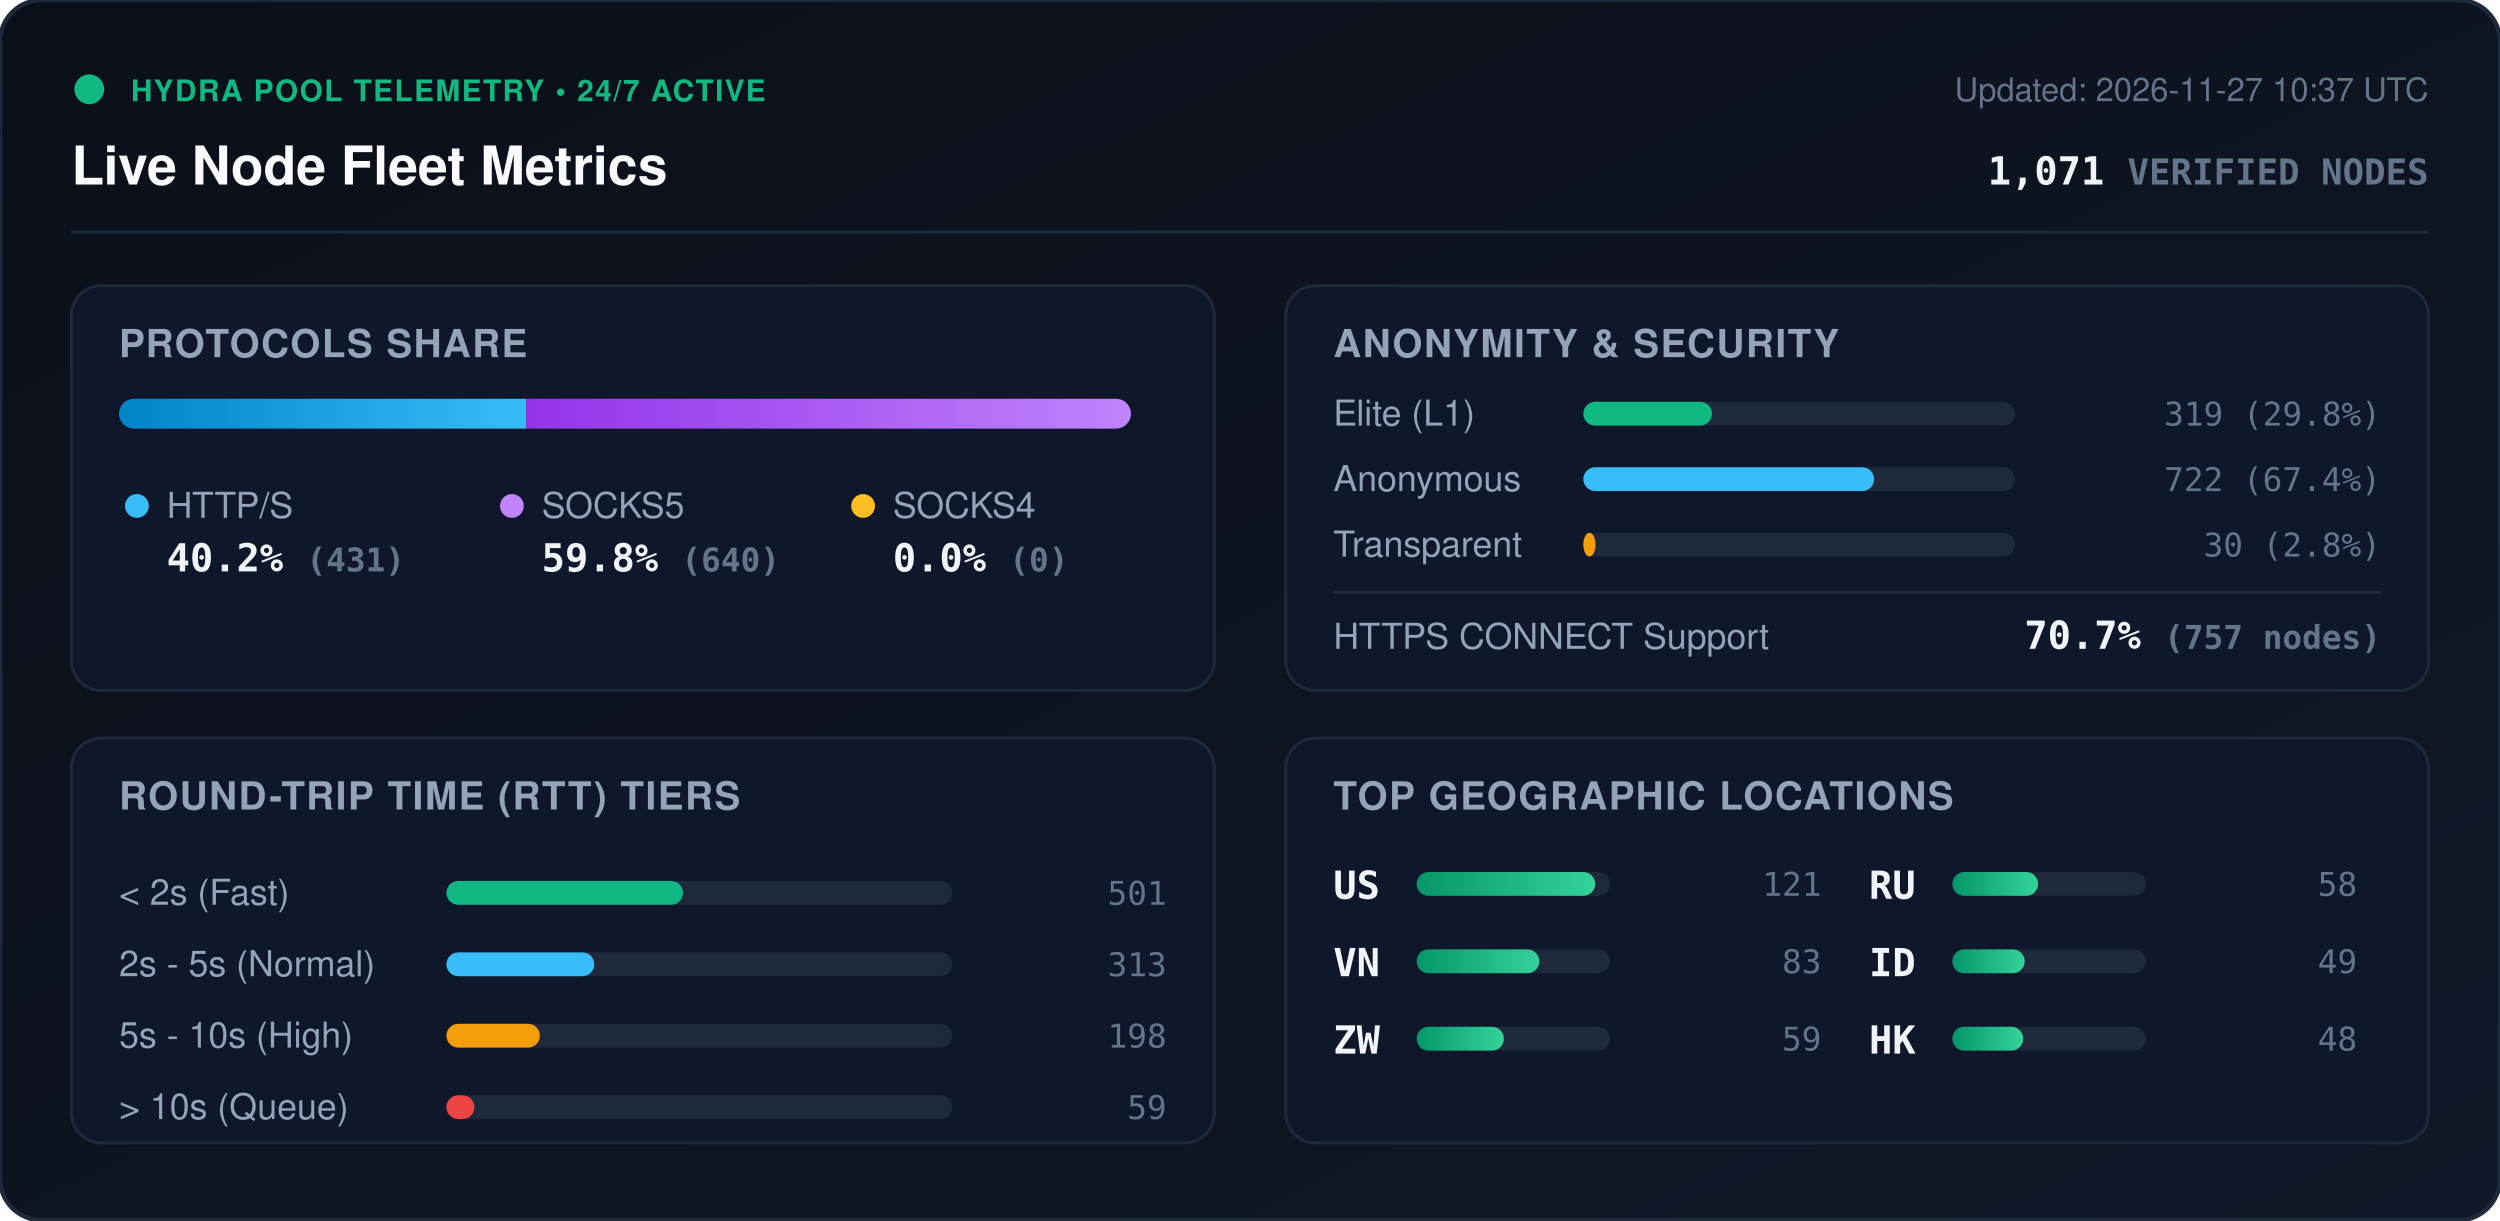
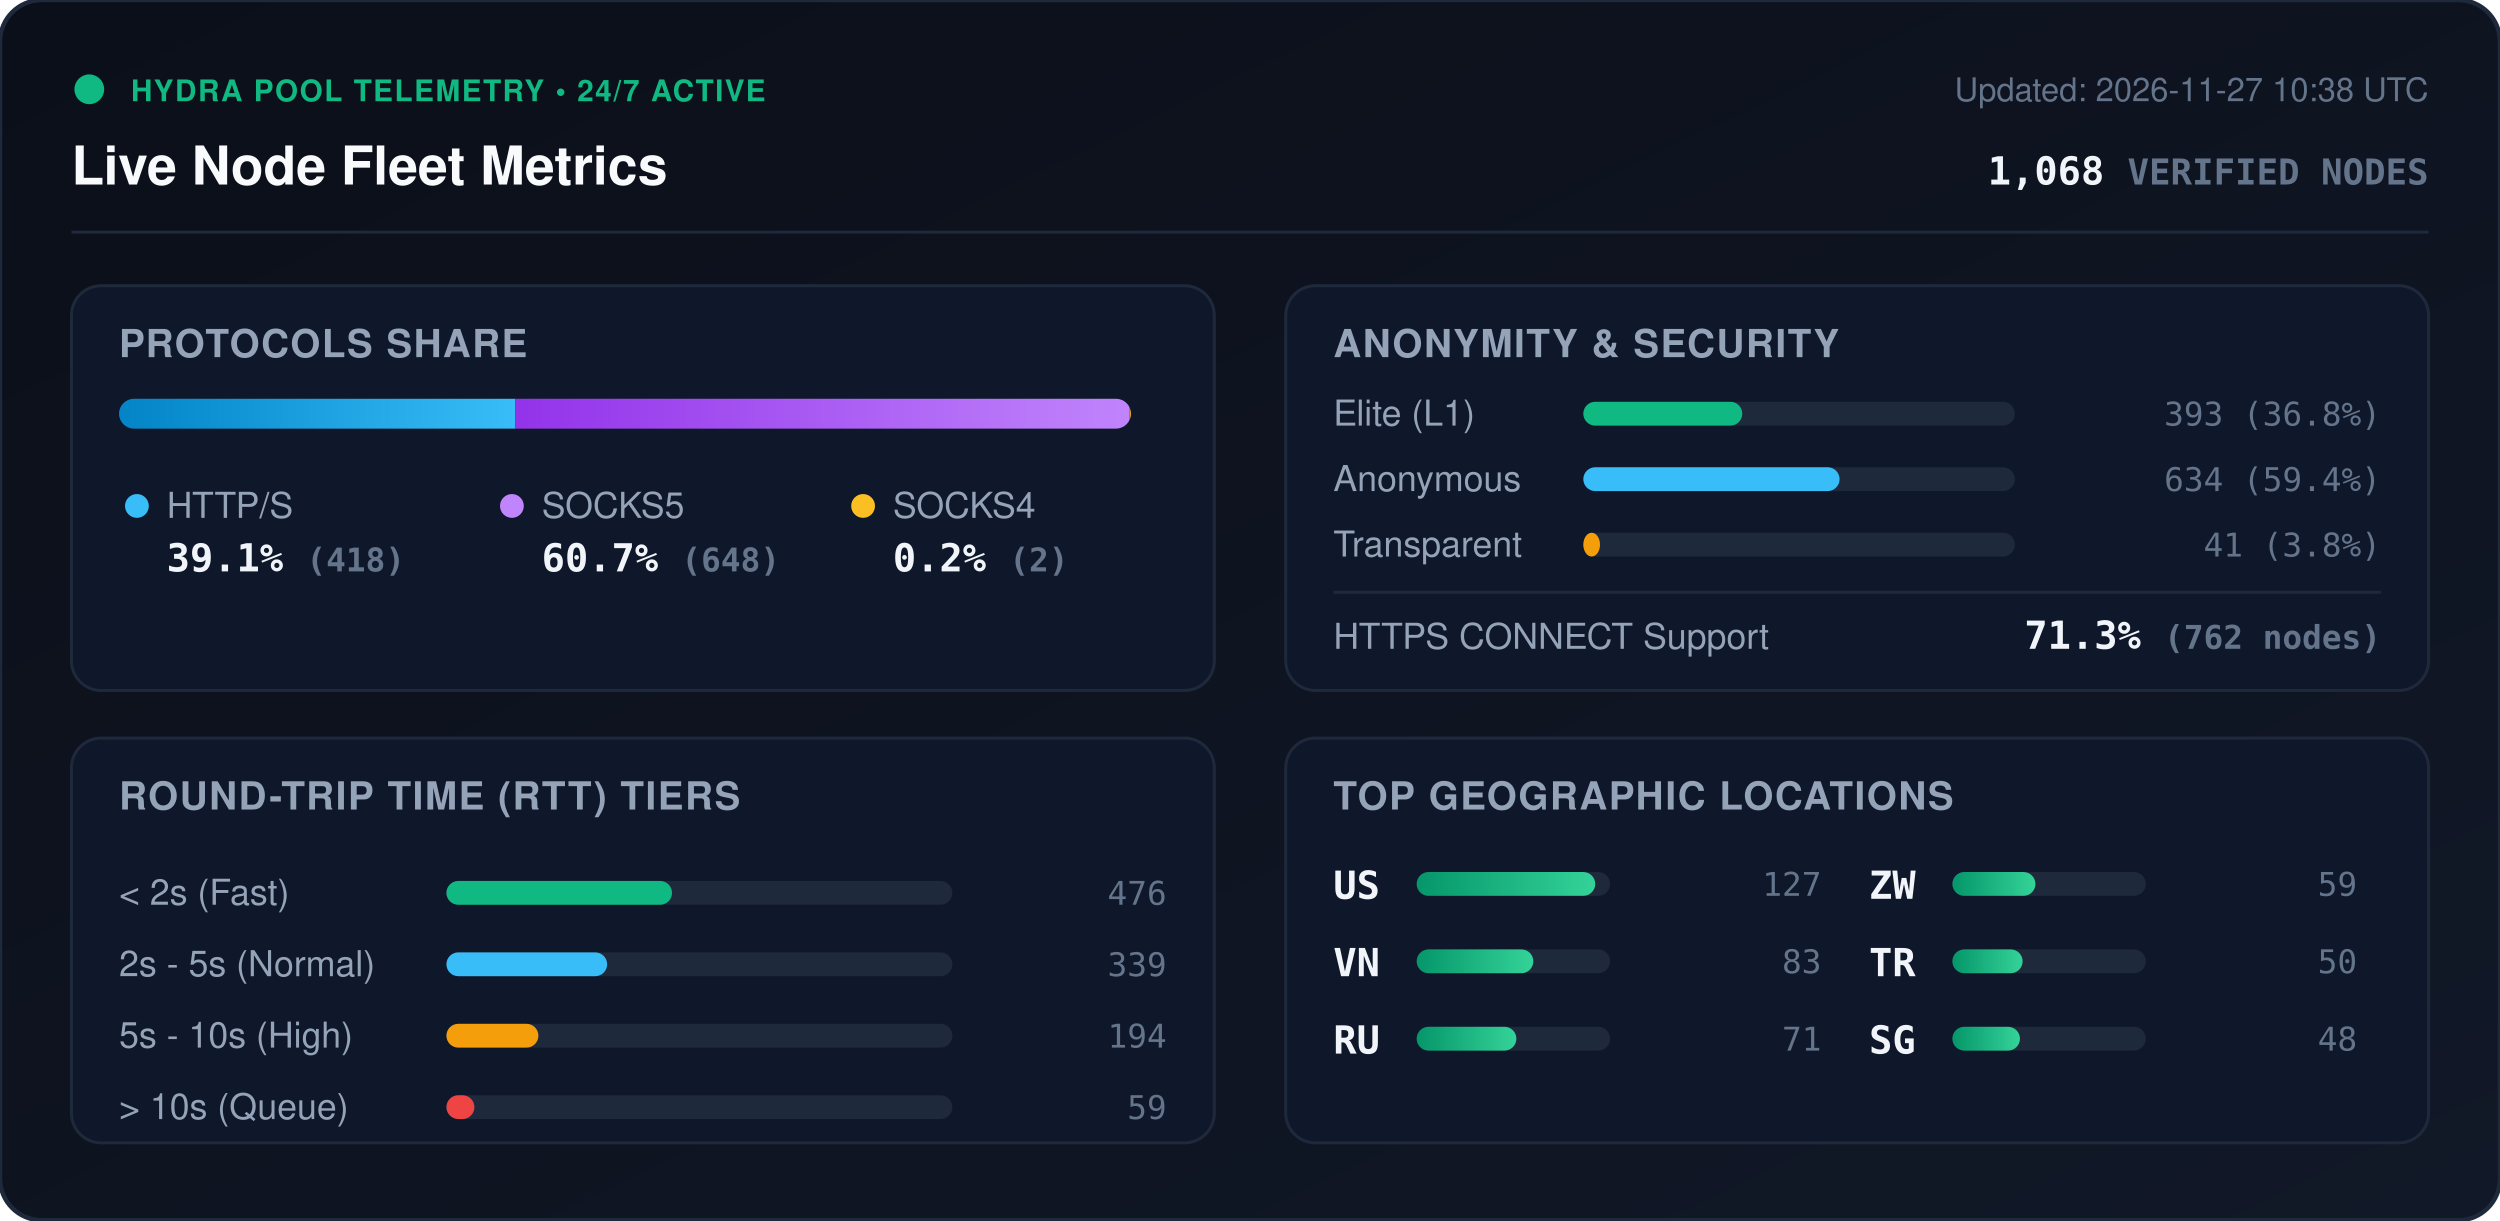
<svg xmlns="http://www.w3.org/2000/svg" viewBox="0 0 840 410" width="840" height="410" style="max-width: 100%; height: auto;">
  <defs>
    <linearGradient id="bg" x1="0%" y1="0%" x2="100%" y2="100%">
      <stop offset="0%" stop-color="#0b0f19" />
      <stop offset="100%" stop-color="#111827" />
    </linearGradient>
    <linearGradient id="bar-http" x1="0%" y1="0%" x2="100%" y2="0%">
      <stop offset="0%" stop-color="#0284c7" />
      <stop offset="100%" stop-color="#38bdf8" />
    </linearGradient>
    <linearGradient id="bar-socks5" x1="0%" y1="0%" x2="100%" y2="0%">
      <stop offset="0%" stop-color="#9333ea" />
      <stop offset="100%" stop-color="#c084fc" />
    </linearGradient>
    <linearGradient id="bar-socks4" x1="0%" y1="0%" x2="100%" y2="0%">
      <stop offset="0%" stop-color="#d97706" />
      <stop offset="100%" stop-color="#fbbf24" />
    </linearGradient>
    <linearGradient id="bar-green" x1="0%" y1="0%" x2="100%" y2="0%">
      <stop offset="0%" stop-color="#059669" />
      <stop offset="100%" stop-color="#34d399" />
    </linearGradient>
    <clipPath id="prog-track-clip">
      <rect width="340.0" height="10" rx="5" />
    </clipPath>
    <style>
      .title { font: 700 18px -apple-system, BlinkMacSystemFont, 'Segoe UI', Helvetica, Arial, sans-serif; fill: #f8fafc; }
      .sub { font: 500 11px -apple-system, BlinkMacSystemFont, 'Segoe UI', Helvetica, Arial, sans-serif; fill: #64748b; }
      .section-hdr { font: 600 13px -apple-system, BlinkMacSystemFont, 'Segoe UI', Helvetica, Arial, sans-serif; fill: #94a3b8; letter-spacing: 0.5px; }
      .metric-val { font: 700 13px -apple-system, BlinkMacSystemFont, 'Segoe UI', Helvetica, Arial, sans-serif; fill: #f1f5f9; }
      .metric-lbl { font: 500 12px -apple-system, BlinkMacSystemFont, 'Segoe UI', Helvetica, Arial, sans-serif; fill: #94a3b8; }
      .badge-txt { font: 700 10px -apple-system, BlinkMacSystemFont, 'Segoe UI', Helvetica, Arial, sans-serif; fill: #10b981; letter-spacing: 0.5px; }
      .mono { font-family: ui-monospace, SFMono-Regular, Menlo, Monaco, Consolas, monospace; }
      .pulse { animation: beacon 2s infinite ease-in-out; }
      @keyframes beacon { 0%, 100% { opacity: 1; } 50% { opacity: 0.35; } }
    </style>
  </defs>
  <rect width="840" height="410" rx="14" fill="url(#bg)" stroke="#1e293b" stroke-width="1.5" />
  <g transform="translate(24, 24)">
    <circle cx="6" cy="6" r="5" fill="#10b981" class="pulse" />
    <text x="20" y="10" class="badge-txt">HYDRA POOL TELEMETRY • 24/7 ACTIVE</text>
    <text x="0" y="38" class="title">Live Node Fleet Metrics</text>
-     <text x="792" y="10" text-anchor="end" class="sub">Updated: 2026-11-27 10:37 UTC</text>
-     <text x="792" y="38" text-anchor="end" class="metric-val mono" fill="#38bdf8">1,071 <tspan font-size="12" fill="#64748b">VERIFIED NODES</tspan>
+     <text x="792" y="10" text-anchor="end" class="sub">Updated: 2026-11-27 10:38 UTC</text>
+     <text x="792" y="38" text-anchor="end" class="metric-val mono" fill="#38bdf8">1,068 <tspan font-size="12" fill="#64748b">VERIFIED NODES</tspan>
    </text>
  </g>
  <line x1="24" y1="78" x2="816" y2="78" stroke="#1e293b" stroke-width="1" />
  <g transform="translate(24, 96)">
    <rect width="384" height="136" rx="10" fill="#0f172a" stroke="#1e293b" />
    <text x="16" y="24" class="section-hdr">PROTOCOLS SHARE</text>
    <g transform="translate(16, 38)">
      <rect width="340.0" height="10" rx="5" fill="#1e293b" />
      <g clip-path="url(#prog-track-clip)">
-         <rect x="0" width="136.8" height="10" fill="url(#bar-http)" />
-         <rect x="136.8" width="203.2" height="10" fill="url(#bar-socks5)" />
-         <rect x="340.0" width="0.0" height="10" fill="url(#bar-socks4)" />
+         <rect x="0" width="133.1" height="10" fill="url(#bar-http)" />
+         <rect x="133.1" width="206.3" height="10" fill="url(#bar-socks5)" />
+         <rect x="339.4" width="0.6" height="10" fill="url(#bar-socks4)" />
      </g>
    </g>
    <g transform="translate(16, 68)">
      <circle cx="6" cy="6" r="4" fill="#38bdf8" />
      <text x="16" y="10" class="metric-lbl">HTTP/S</text>
-       <text x="16" y="28" class="metric-val mono">40.2% <tspan font-size="11" fill="#64748b">(431)</tspan>
+       <text x="16" y="28" class="metric-val mono">39.1% <tspan font-size="11" fill="#64748b">(418)</tspan>
      </text>
      <circle cx="132" cy="6" r="4" fill="#c084fc" />
      <text x="142" y="10" class="metric-lbl">SOCKS5</text>
-       <text x="142" y="28" class="metric-val mono">59.8% <tspan font-size="11" fill="#64748b">(640)</tspan>
+       <text x="142" y="28" class="metric-val mono">60.7% <tspan font-size="11" fill="#64748b">(648)</tspan>
      </text>
      <circle cx="250" cy="6" r="4" fill="#fbbf24" />
      <text x="260" y="10" class="metric-lbl">SOCKS4</text>
-       <text x="260" y="28" class="metric-val mono">0.0% <tspan font-size="11" fill="#64748b">(0)</tspan>
+       <text x="260" y="28" class="metric-val mono">0.2% <tspan font-size="11" fill="#64748b">(2)</tspan>
      </text>
    </g>
  </g>
  <g transform="translate(432, 96)">
    <rect width="384" height="136" rx="10" fill="#0f172a" stroke="#1e293b" />
    <text x="16" y="24" class="section-hdr">ANONYMITY &amp; SECURITY</text>
    <text x="16" y="47" class="metric-lbl">Elite (L1)</text>
    <rect x="100" y="39" width="145.0" height="8" rx="4" fill="#1e293b" />
-     <rect x="100" y="39" width="43.2" height="8" rx="4" fill="#10b981" />
-     <text x="368" y="47" text-anchor="end" class="mono sub" fill="#e2e8f0">319 (29.8%)</text>
+     <rect x="100" y="39" width="53.4" height="8" rx="4" fill="#10b981" />
+     <text x="368" y="47" text-anchor="end" class="mono sub" fill="#e2e8f0">393 (36.8%)</text>
    <text x="16" y="69" class="metric-lbl">Anonymous</text>
    <rect x="100" y="61" width="145.0" height="8" rx="4" fill="#1e293b" />
-     <rect x="100" y="61" width="97.7" height="8" rx="4" fill="#38bdf8" />
-     <text x="368" y="69" text-anchor="end" class="mono sub" fill="#e2e8f0">722 (67.4%)</text>
+     <rect x="100" y="61" width="86.1" height="8" rx="4" fill="#38bdf8" />
+     <text x="368" y="69" text-anchor="end" class="mono sub" fill="#e2e8f0">634 (59.4%)</text>
    <text x="16" y="91" class="metric-lbl">Transparent</text>
    <rect x="100" y="83" width="145.0" height="8" rx="4" fill="#1e293b" />
-     <rect x="100" y="83" width="4.1" height="8" rx="4" fill="#f59e0b" />
-     <text x="368" y="91" text-anchor="end" class="mono sub" fill="#e2e8f0">30 (2.8%)</text>
+     <rect x="100" y="83" width="5.6" height="8" rx="4" fill="#f59e0b" />
+     <text x="368" y="91" text-anchor="end" class="mono sub" fill="#e2e8f0">41 (3.8%)</text>
    <line x1="16" y1="103" x2="368" y2="103" stroke="#1e293b" stroke-width="1" />
    <text x="16" y="122" class="metric-lbl">HTTPS CONNECT Support</text>
-     <text x="368" y="122" text-anchor="end" class="metric-val mono" fill="#34d399">70.7% <tspan font-size="11" fill="#64748b">(757 nodes)</tspan>
+     <text x="368" y="122" text-anchor="end" class="metric-val mono" fill="#34d399">71.3% <tspan font-size="11" fill="#64748b">(762 nodes)</tspan>
    </text>
  </g>
  <g transform="translate(24, 248)">
    <rect width="384" height="136" rx="10" fill="#0f172a" stroke="#1e293b" />
    <text x="16" y="24" class="section-hdr">ROUND-TRIP TIME (RTT) TIERS</text>
    <g transform="translate(16, 42)">
      <text x="0" y="14" class="metric-lbl">&lt; 2s (Fast)</text>
      <rect x="110" y="6" width="170" height="8" rx="4" fill="#1e293b" />
-       <rect x="110" y="6" width="79.5" height="8" rx="4" fill="#10b981" />
-       <text x="352" y="14" text-anchor="end" class="mono sub">501</text>
+       <rect x="110" y="6" width="75.8" height="8" rx="4" fill="#10b981" />
+       <text x="352" y="14" text-anchor="end" class="mono sub">476</text>
      <text x="0" y="38" class="metric-lbl">2s - 5s (Normal)</text>
      <rect x="110" y="30" width="170" height="8" rx="4" fill="#1e293b" />
-       <rect x="110" y="30" width="49.7" height="8" rx="4" fill="#38bdf8" />
-       <text x="352" y="38" text-anchor="end" class="mono sub">313</text>
+       <rect x="110" y="30" width="54.0" height="8" rx="4" fill="#38bdf8" />
+       <text x="352" y="38" text-anchor="end" class="mono sub">339</text>
      <text x="0" y="62" class="metric-lbl">5s - 10s (High)</text>
      <rect x="110" y="54" width="170" height="8" rx="4" fill="#1e293b" />
-       <rect x="110" y="54" width="31.4" height="8" rx="4" fill="#f59e0b" />
-       <text x="352" y="62" text-anchor="end" class="mono sub">198</text>
+       <rect x="110" y="54" width="30.9" height="8" rx="4" fill="#f59e0b" />
+       <text x="352" y="62" text-anchor="end" class="mono sub">194</text>
      <text x="0" y="86" class="metric-lbl">&gt; 10s (Queue)</text>
      <rect x="110" y="78" width="170" height="8" rx="4" fill="#1e293b" />
      <rect x="110" y="78" width="9.4" height="8" rx="4" fill="#ef4444" />
      <text x="352" y="86" text-anchor="end" class="mono sub">59</text>
    </g>
  </g>
  <g transform="translate(432, 248)">
    <rect width="384" height="136" rx="10" fill="#0f172a" stroke="#1e293b" />
    <text x="16" y="24" class="section-hdr">TOP GEOGRAPHIC LOCATIONS</text>
    <g transform="translate(16, 42)">
      <g transform="translate(0, 0)">
        <text x="0" y="12" class="mono metric-val" font-size="12">US</text>
        <rect x="28" y="3" width="65" height="8" rx="4" fill="#1e293b" />
        <rect x="28" y="3" width="60.0" height="8" rx="4" fill="url(#bar-green)" />
-         <text x="164" y="11" text-anchor="end" class="mono sub">121</text>
+         <text x="164" y="11" text-anchor="end" class="mono sub">127</text>
      </g>
      <g transform="translate(0, 26)">
        <text x="0" y="12" class="mono metric-val" font-size="12">VN</text>
        <rect x="28" y="3" width="65" height="8" rx="4" fill="#1e293b" />
-         <rect x="28" y="3" width="41.2" height="8" rx="4" fill="url(#bar-green)" />
+         <rect x="28" y="3" width="39.2" height="8" rx="4" fill="url(#bar-green)" />
        <text x="164" y="11" text-anchor="end" class="mono sub">83</text>
      </g>
      <g transform="translate(0, 52)">
+         <text x="0" y="12" class="mono metric-val" font-size="12">RU</text>
+         <rect x="28" y="3" width="65" height="8" rx="4" fill="#1e293b" />
+         <rect x="28" y="3" width="33.5" height="8" rx="4" fill="url(#bar-green)" />
+         <text x="164" y="11" text-anchor="end" class="mono sub">71</text>
+       </g>
+       <g transform="translate(180, 0)">
        <text x="0" y="12" class="mono metric-val" font-size="12">ZW</text>
        <rect x="28" y="3" width="65" height="8" rx="4" fill="#1e293b" />
-         <rect x="28" y="3" width="29.3" height="8" rx="4" fill="url(#bar-green)" />
+         <rect x="28" y="3" width="27.9" height="8" rx="4" fill="url(#bar-green)" />
        <text x="164" y="11" text-anchor="end" class="mono sub">59</text>
      </g>
-       <g transform="translate(180, 0)">
-         <text x="0" y="12" class="mono metric-val" font-size="12">RU</text>
+       <g transform="translate(180, 26)">
+         <text x="0" y="12" class="mono metric-val" font-size="12">TR</text>
        <rect x="28" y="3" width="65" height="8" rx="4" fill="#1e293b" />
-         <rect x="28" y="3" width="28.8" height="8" rx="4" fill="url(#bar-green)" />
-         <text x="164" y="11" text-anchor="end" class="mono sub">58</text>
-       </g>
-       <g transform="translate(180, 26)">
-         <text x="0" y="12" class="mono metric-val" font-size="12">ID</text>
-         <rect x="28" y="3" width="65" height="8" rx="4" fill="#1e293b" />
-         <rect x="28" y="3" width="24.3" height="8" rx="4" fill="url(#bar-green)" />
-         <text x="164" y="11" text-anchor="end" class="mono sub">49</text>
+         <rect x="28" y="3" width="23.6" height="8" rx="4" fill="url(#bar-green)" />
+         <text x="164" y="11" text-anchor="end" class="mono sub">50</text>
      </g>
      <g transform="translate(180, 52)">
-         <text x="0" y="12" class="mono metric-val" font-size="12">HK</text>
+         <text x="0" y="12" class="mono metric-val" font-size="12">SG</text>
        <rect x="28" y="3" width="65" height="8" rx="4" fill="#1e293b" />
-         <rect x="28" y="3" width="23.8" height="8" rx="4" fill="url(#bar-green)" />
+         <rect x="28" y="3" width="22.7" height="8" rx="4" fill="url(#bar-green)" />
        <text x="164" y="11" text-anchor="end" class="mono sub">48</text>
      </g>
    </g>
  </g>
</svg>
